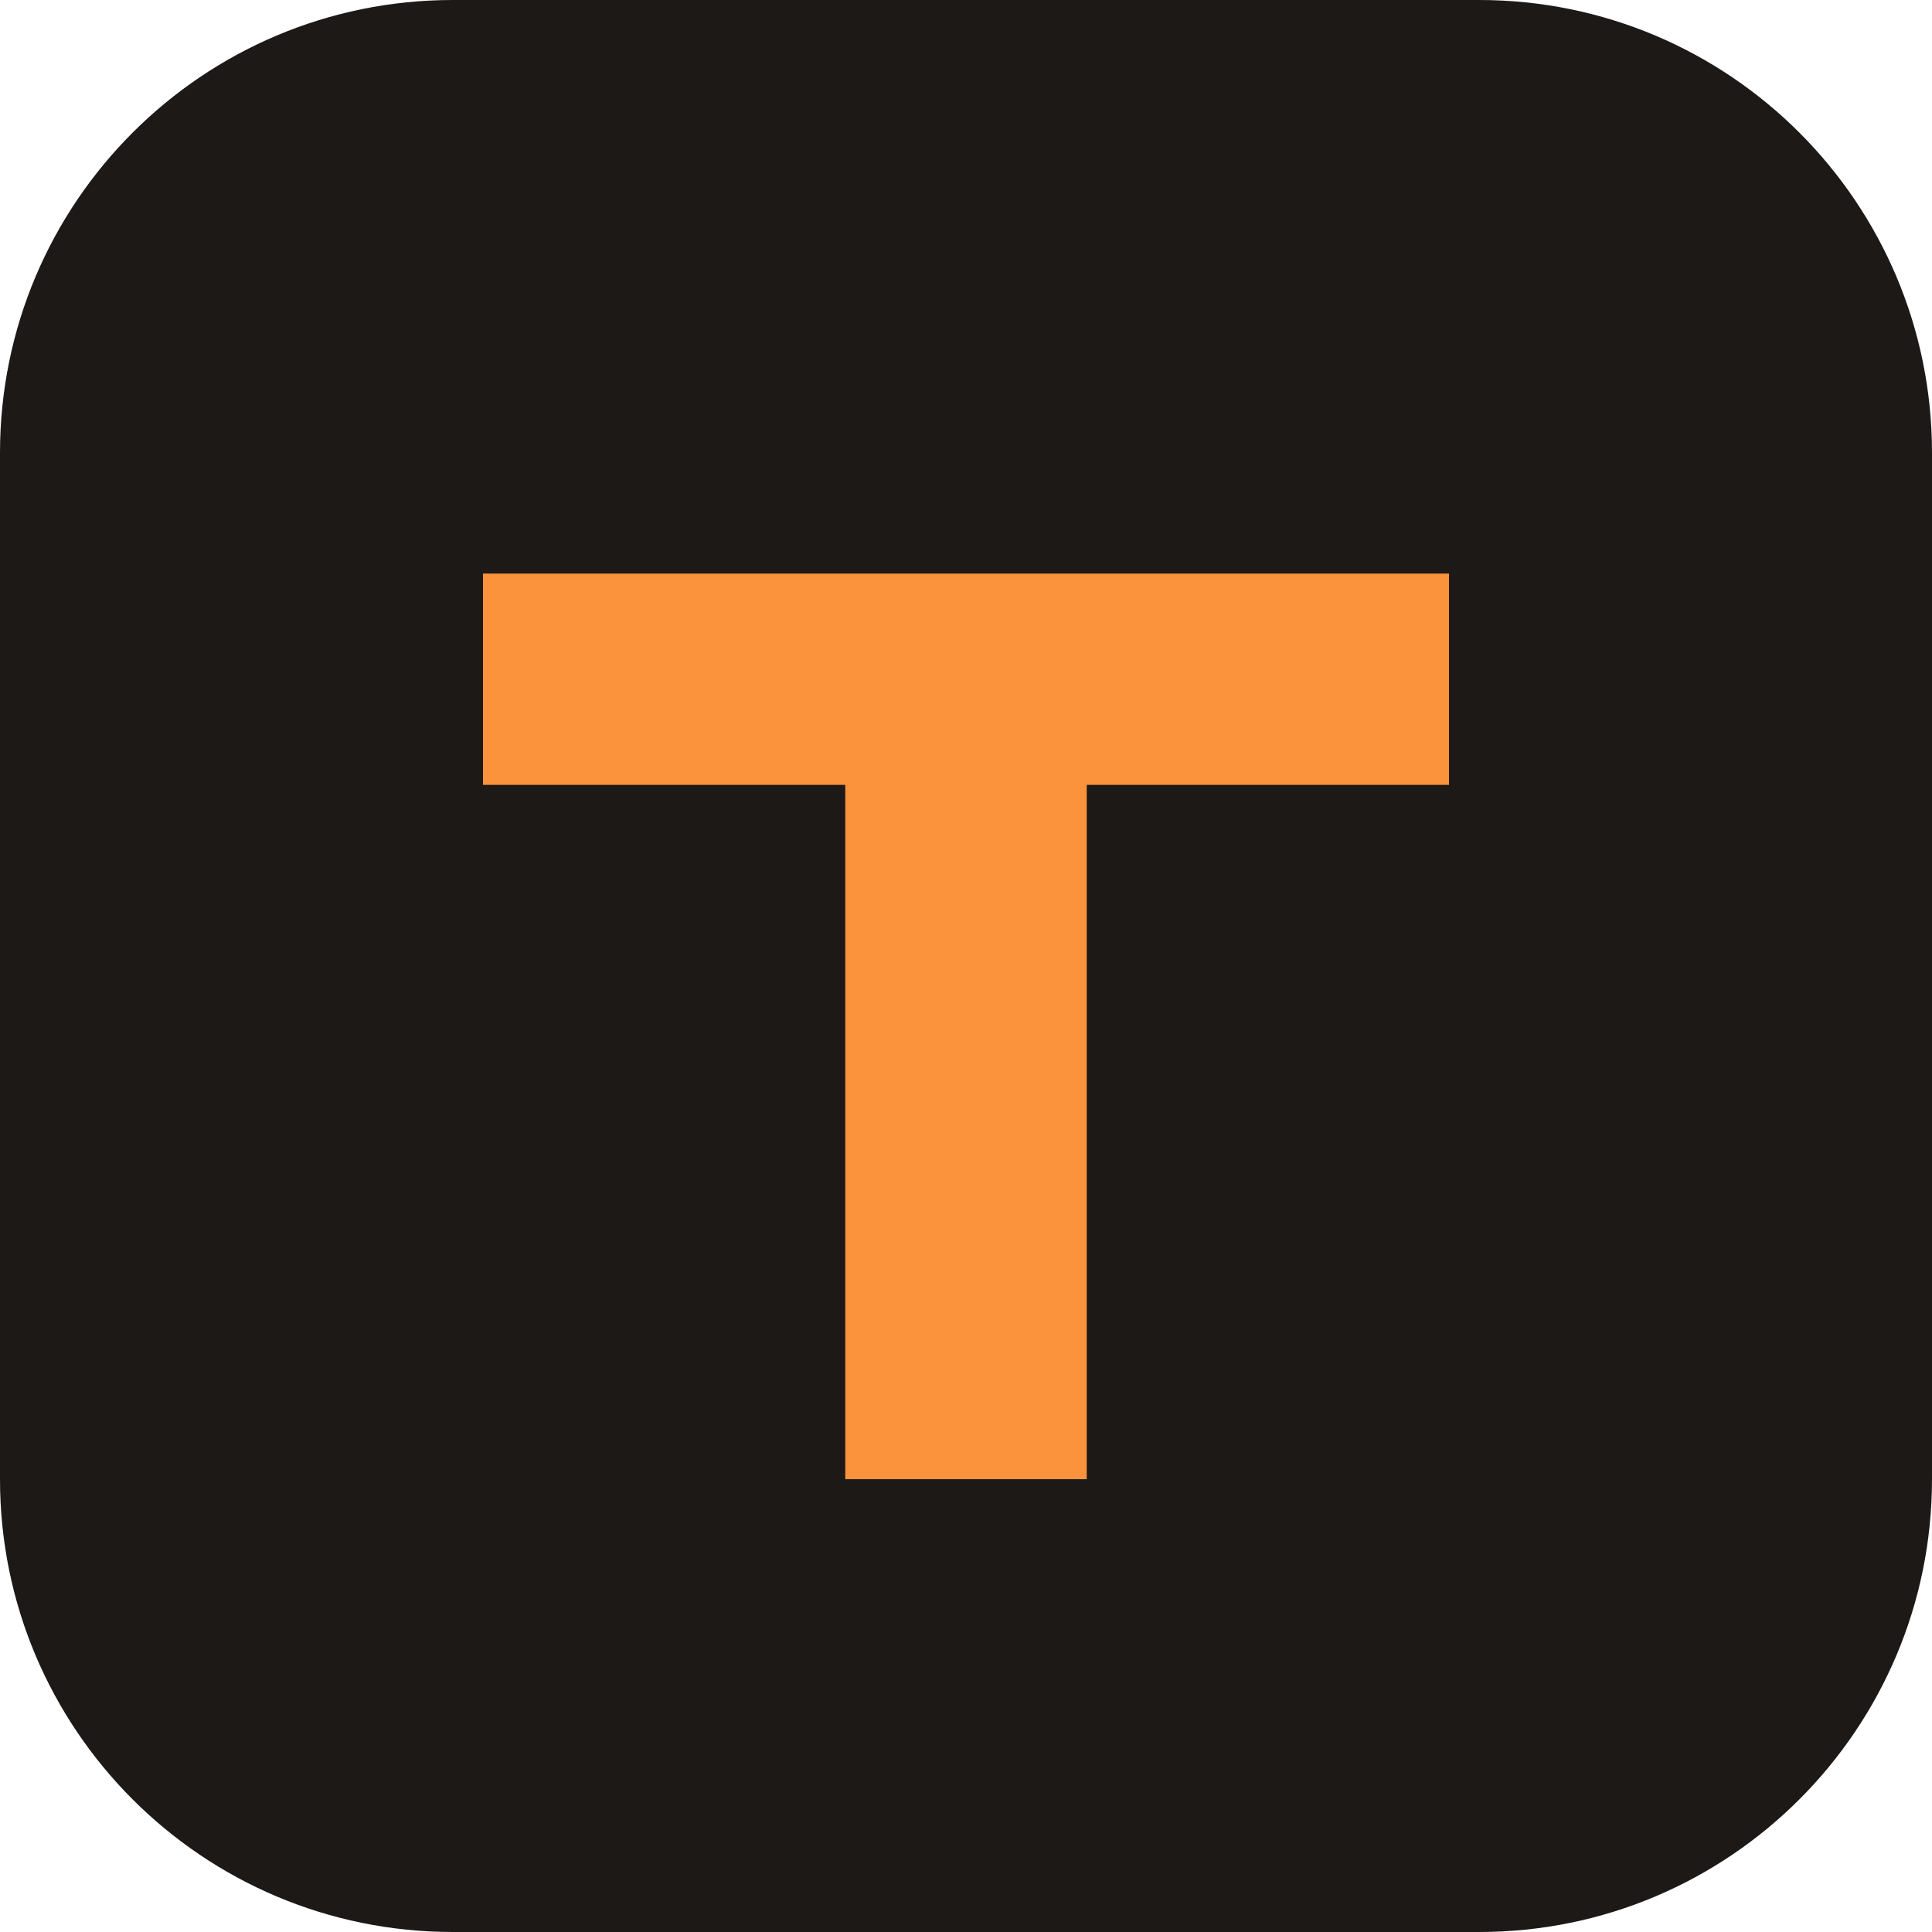
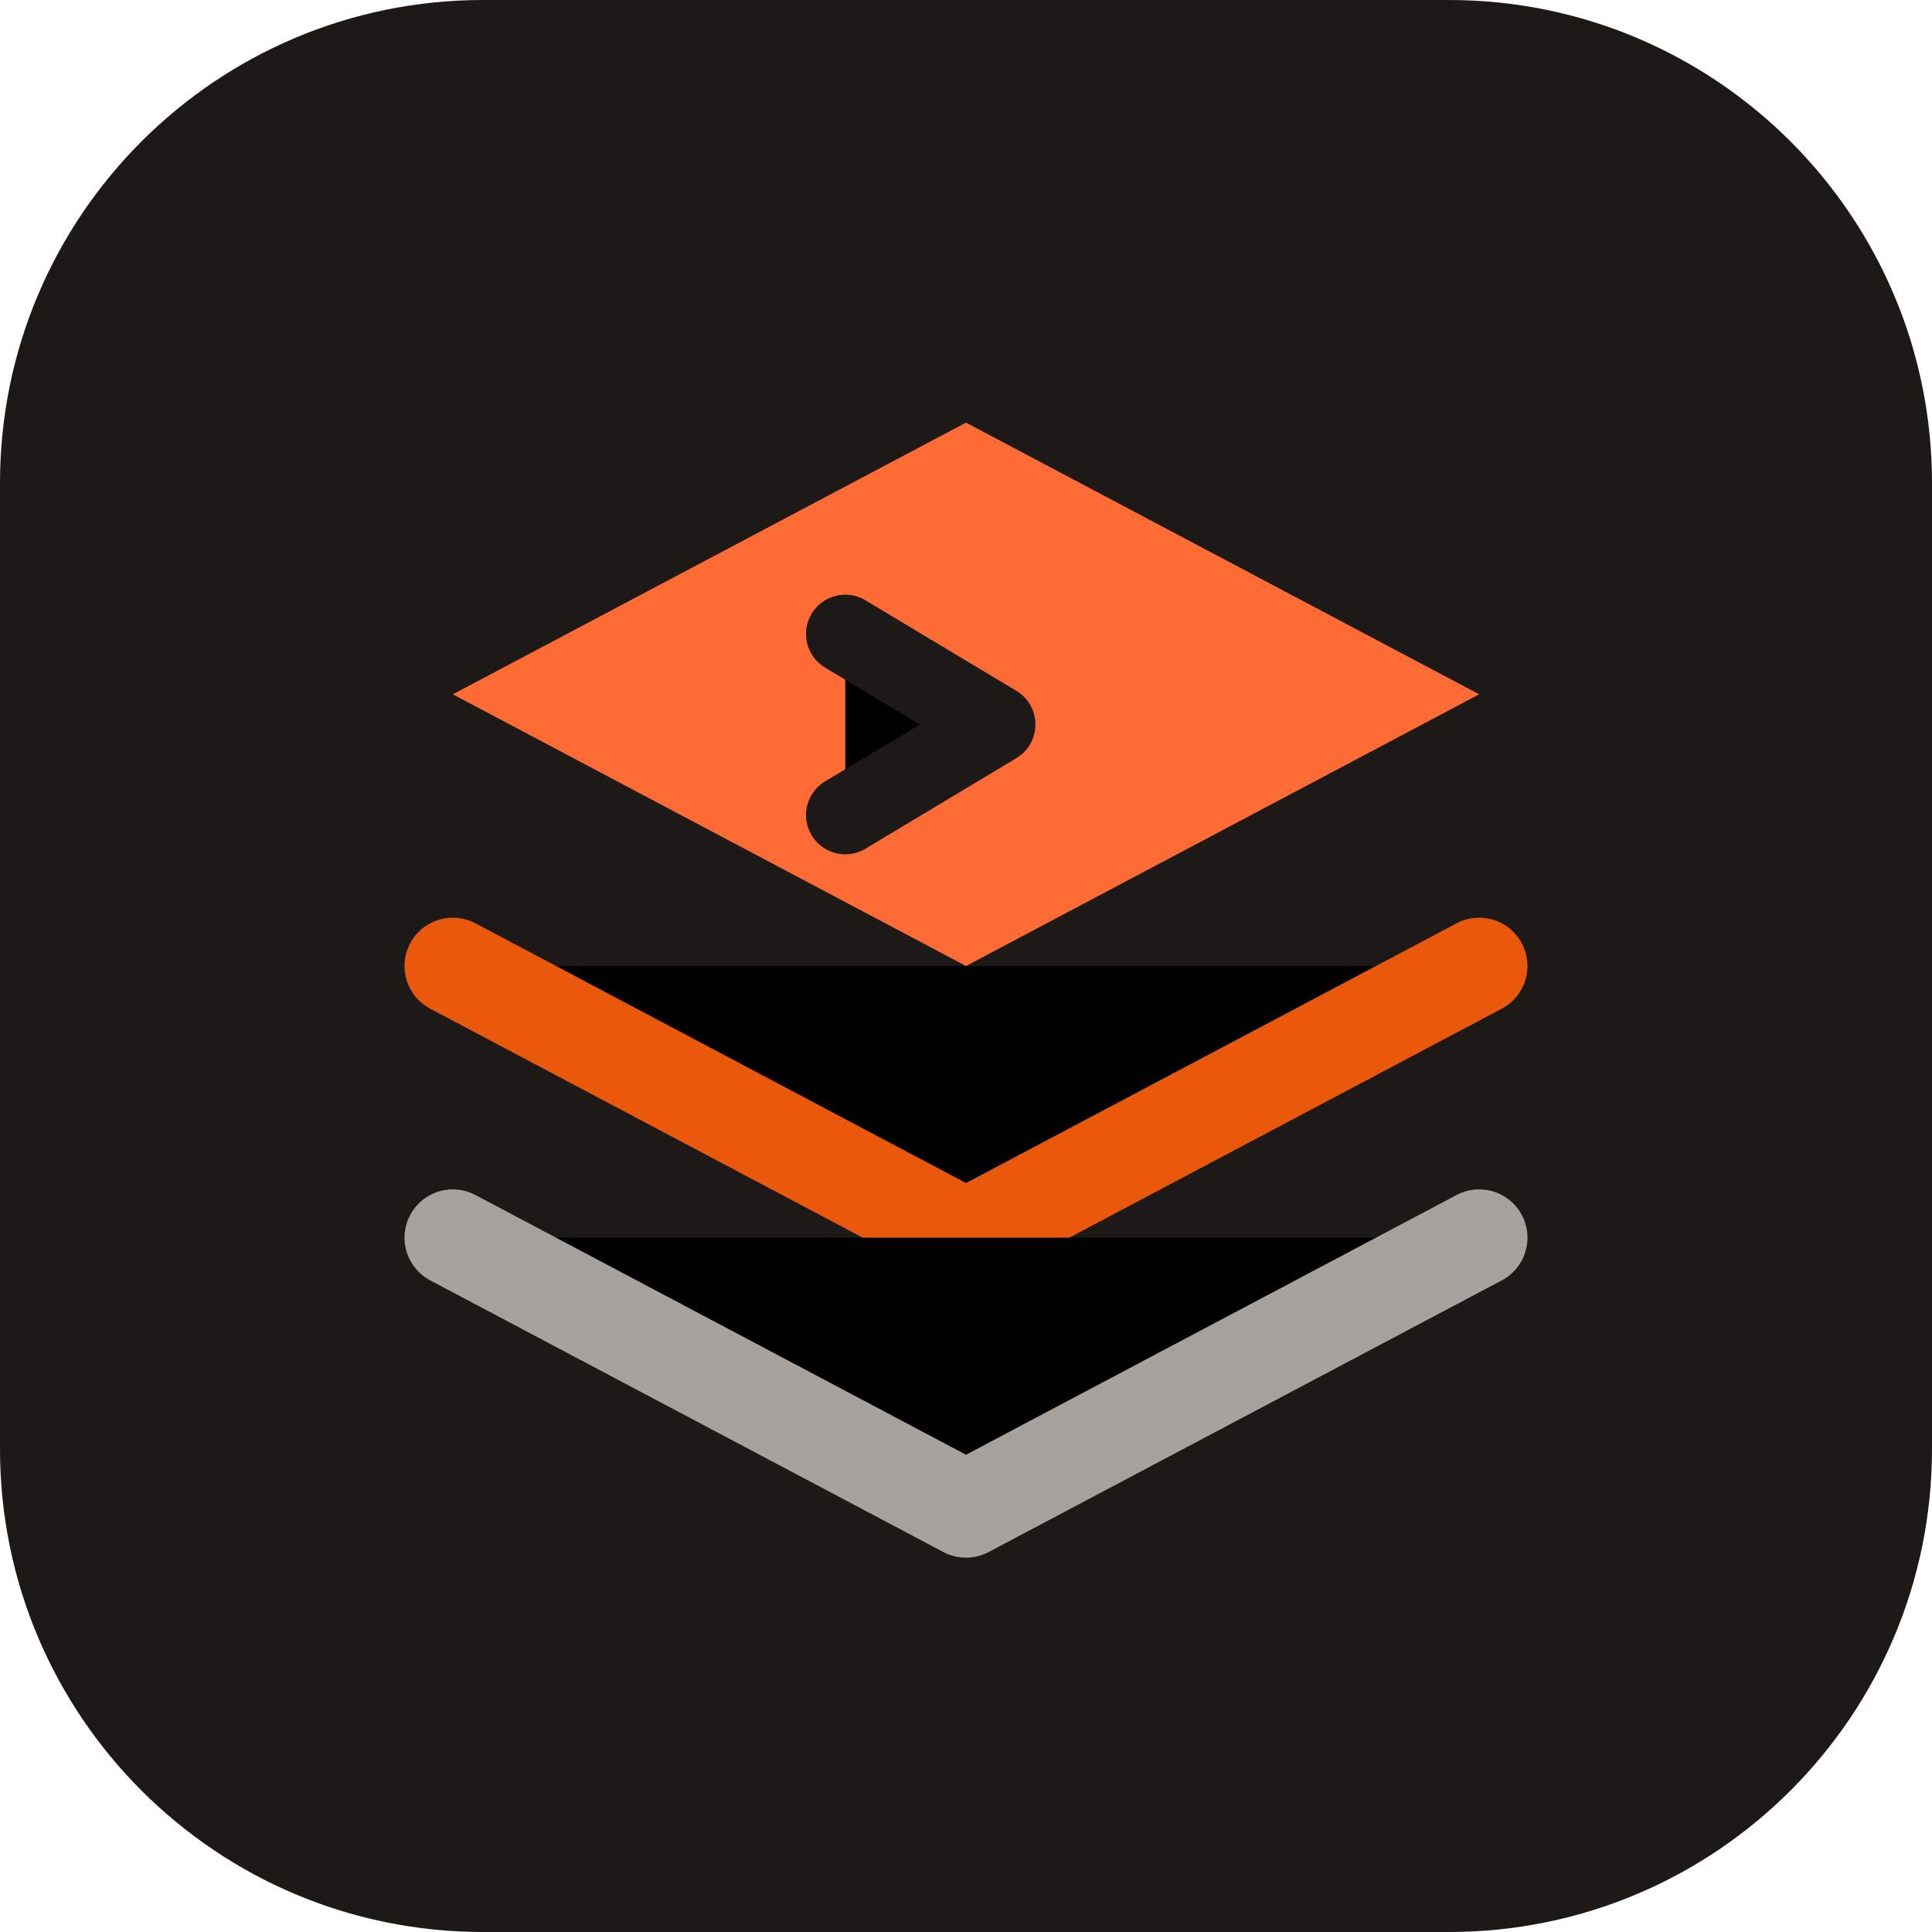
<svg xmlns="http://www.w3.org/2000/svg" viewBox="0 0 64 64">
-   <rect width="64" height="64" rx="15" fill="#1c1917" />
-   <path d="M16 19h32v7H36v23h-8V26H16z" fill="#fb923c" />
+   <rect width="64" height="64" rx="16" fill="#1c1917" />
+   <g transform="translate(8, 8) scale(2)">
+     <path d="M12 3L20.5 7.5L12 12L3.5 7.5L12 3Z" fill="#ff6b35" />
+     <path d="M10 6.5L12.5 8L10 9.5" stroke="#1c1917" stroke-width="1.3" stroke-linecap="round" stroke-linejoin="round" />
+     <path d="M3.5 12L12 16.5L20.5 12" stroke="#ea580c" stroke-width="1.6" stroke-linecap="round" stroke-linejoin="round" />
+     <path d="M3.5 16.5L12 21L20.5 16.5" stroke="#a8a29e" stroke-width="1.6" stroke-linecap="round" stroke-linejoin="round" />
+   </g>
</svg>
